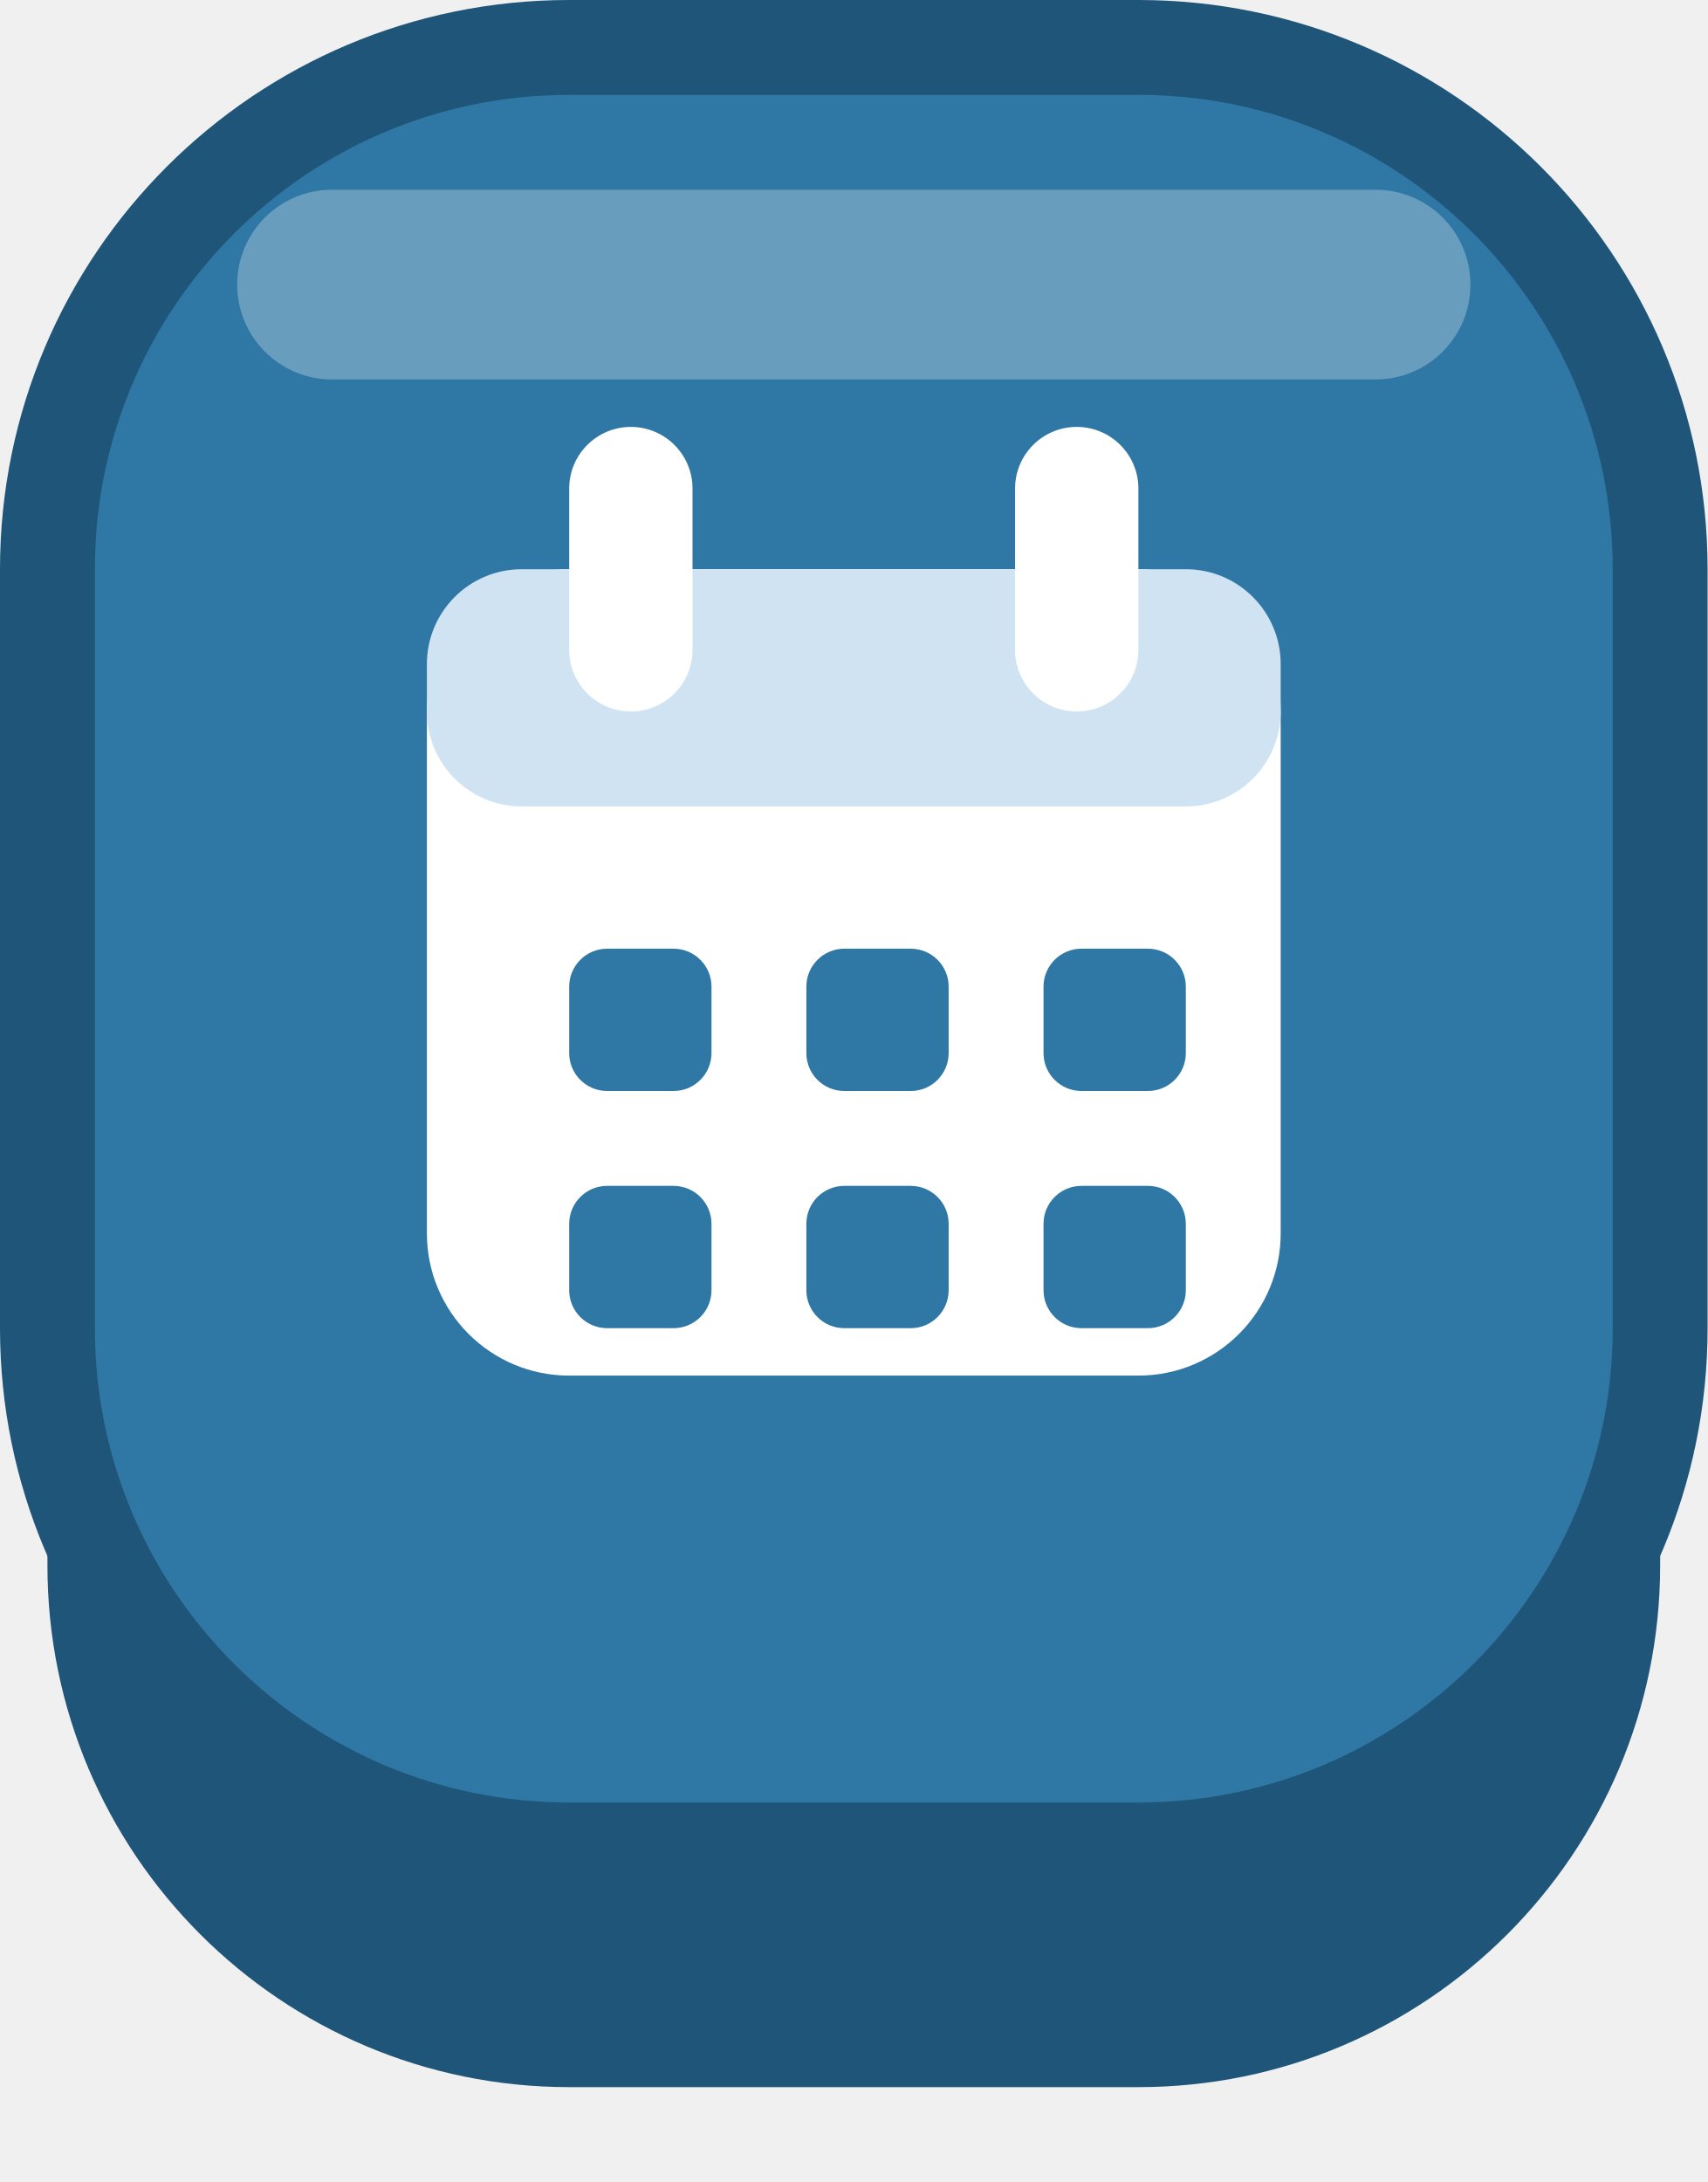
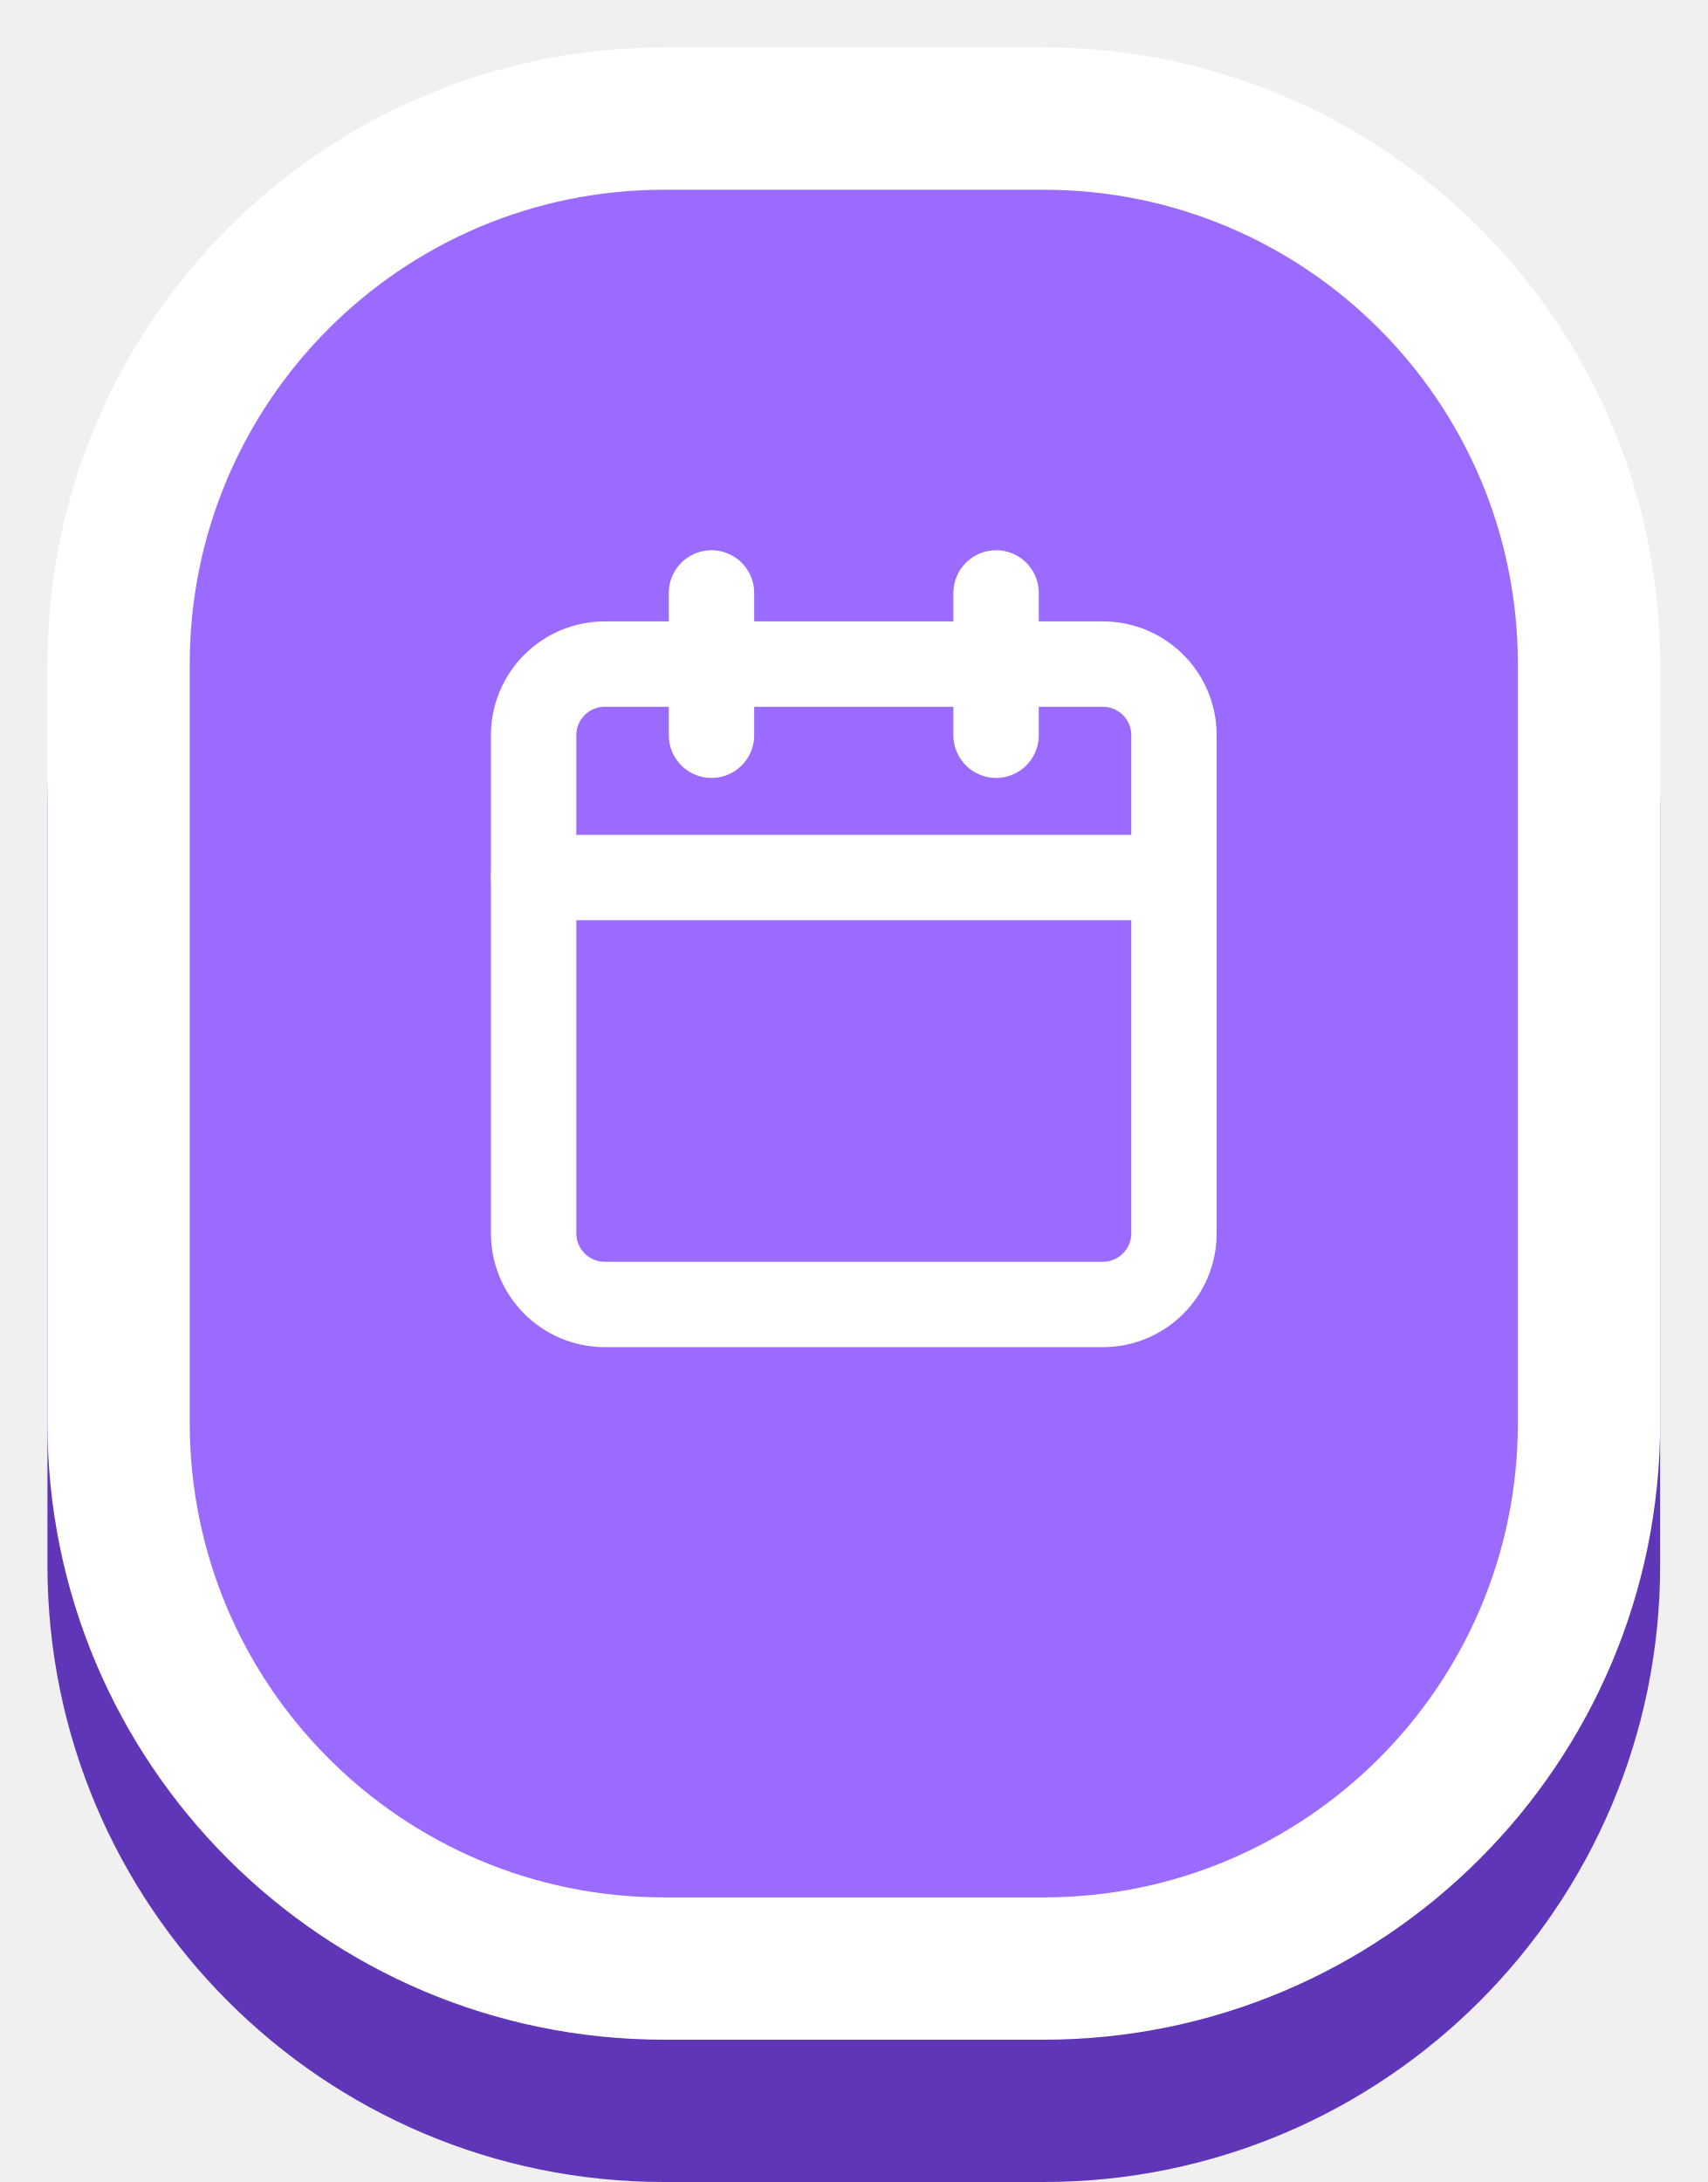
- <svg xmlns="http://www.w3.org/2000/svg" viewBox="0 0 36 46" width="72" height="92" fill="none">
-   <rect x="1" y="6" width="34" height="38" rx="11" fill="#1E5578" />
-   <rect x="1" y="1" width="34" height="38" rx="11" fill="#2F77A5" stroke="#1E5578" stroke-width="2" />
-   <rect x="5" y="4" width="26" height="4" rx="2" fill="#fff" opacity=".28" />
-   <rect x="9" y="12" width="18" height="17" rx="3" fill="#fff" />
-   <rect x="9" y="12" width="18" height="5" rx="2" fill="#CFE3F2" />
-   <rect x="12" y="9" width="2.6" height="6" rx="1.3" fill="#fff" />
-   <rect x="21.4" y="9" width="2.6" height="6" rx="1.3" fill="#fff" />
-   <rect x="12" y="20" width="3" height="3" rx=".8" fill="#2F77A5" />
-   <rect x="12" y="25" width="3" height="3" rx=".8" fill="#2F77A5" />
-   <rect x="17" y="20" width="3" height="3" rx=".8" fill="#2F77A5" />
-   <rect x="17" y="25" width="3" height="3" rx=".8" fill="#2F77A5" />
-   <rect x="22" y="20" width="3" height="3" rx=".8" fill="#2F77A5" />
-   <rect x="22" y="25" width="3" height="3" rx=".8" fill="#2F77A5" />
+ <svg xmlns="http://www.w3.org/2000/svg" viewBox="0 0 36 46" width="36" height="46">
+   <rect x="1" y="4" width="34" height="42" rx="13" fill="#5F36B8" />
+   <rect x="2.5" y="2.5" width="31" height="39" rx="11.5" fill="#9B6BFF" stroke="#fff" stroke-width="3" />
+   <g transform="translate(9.0 11.0) scale(0.75)" fill="none" stroke="#fff" stroke-width="2.4" stroke-linecap="round" stroke-linejoin="round">
+     <rect width="18" height="18" x="3" y="4" rx="2" />
+     <path d="M8 2v4M16 2v4M3 10h18" />
+   </g>
</svg>
